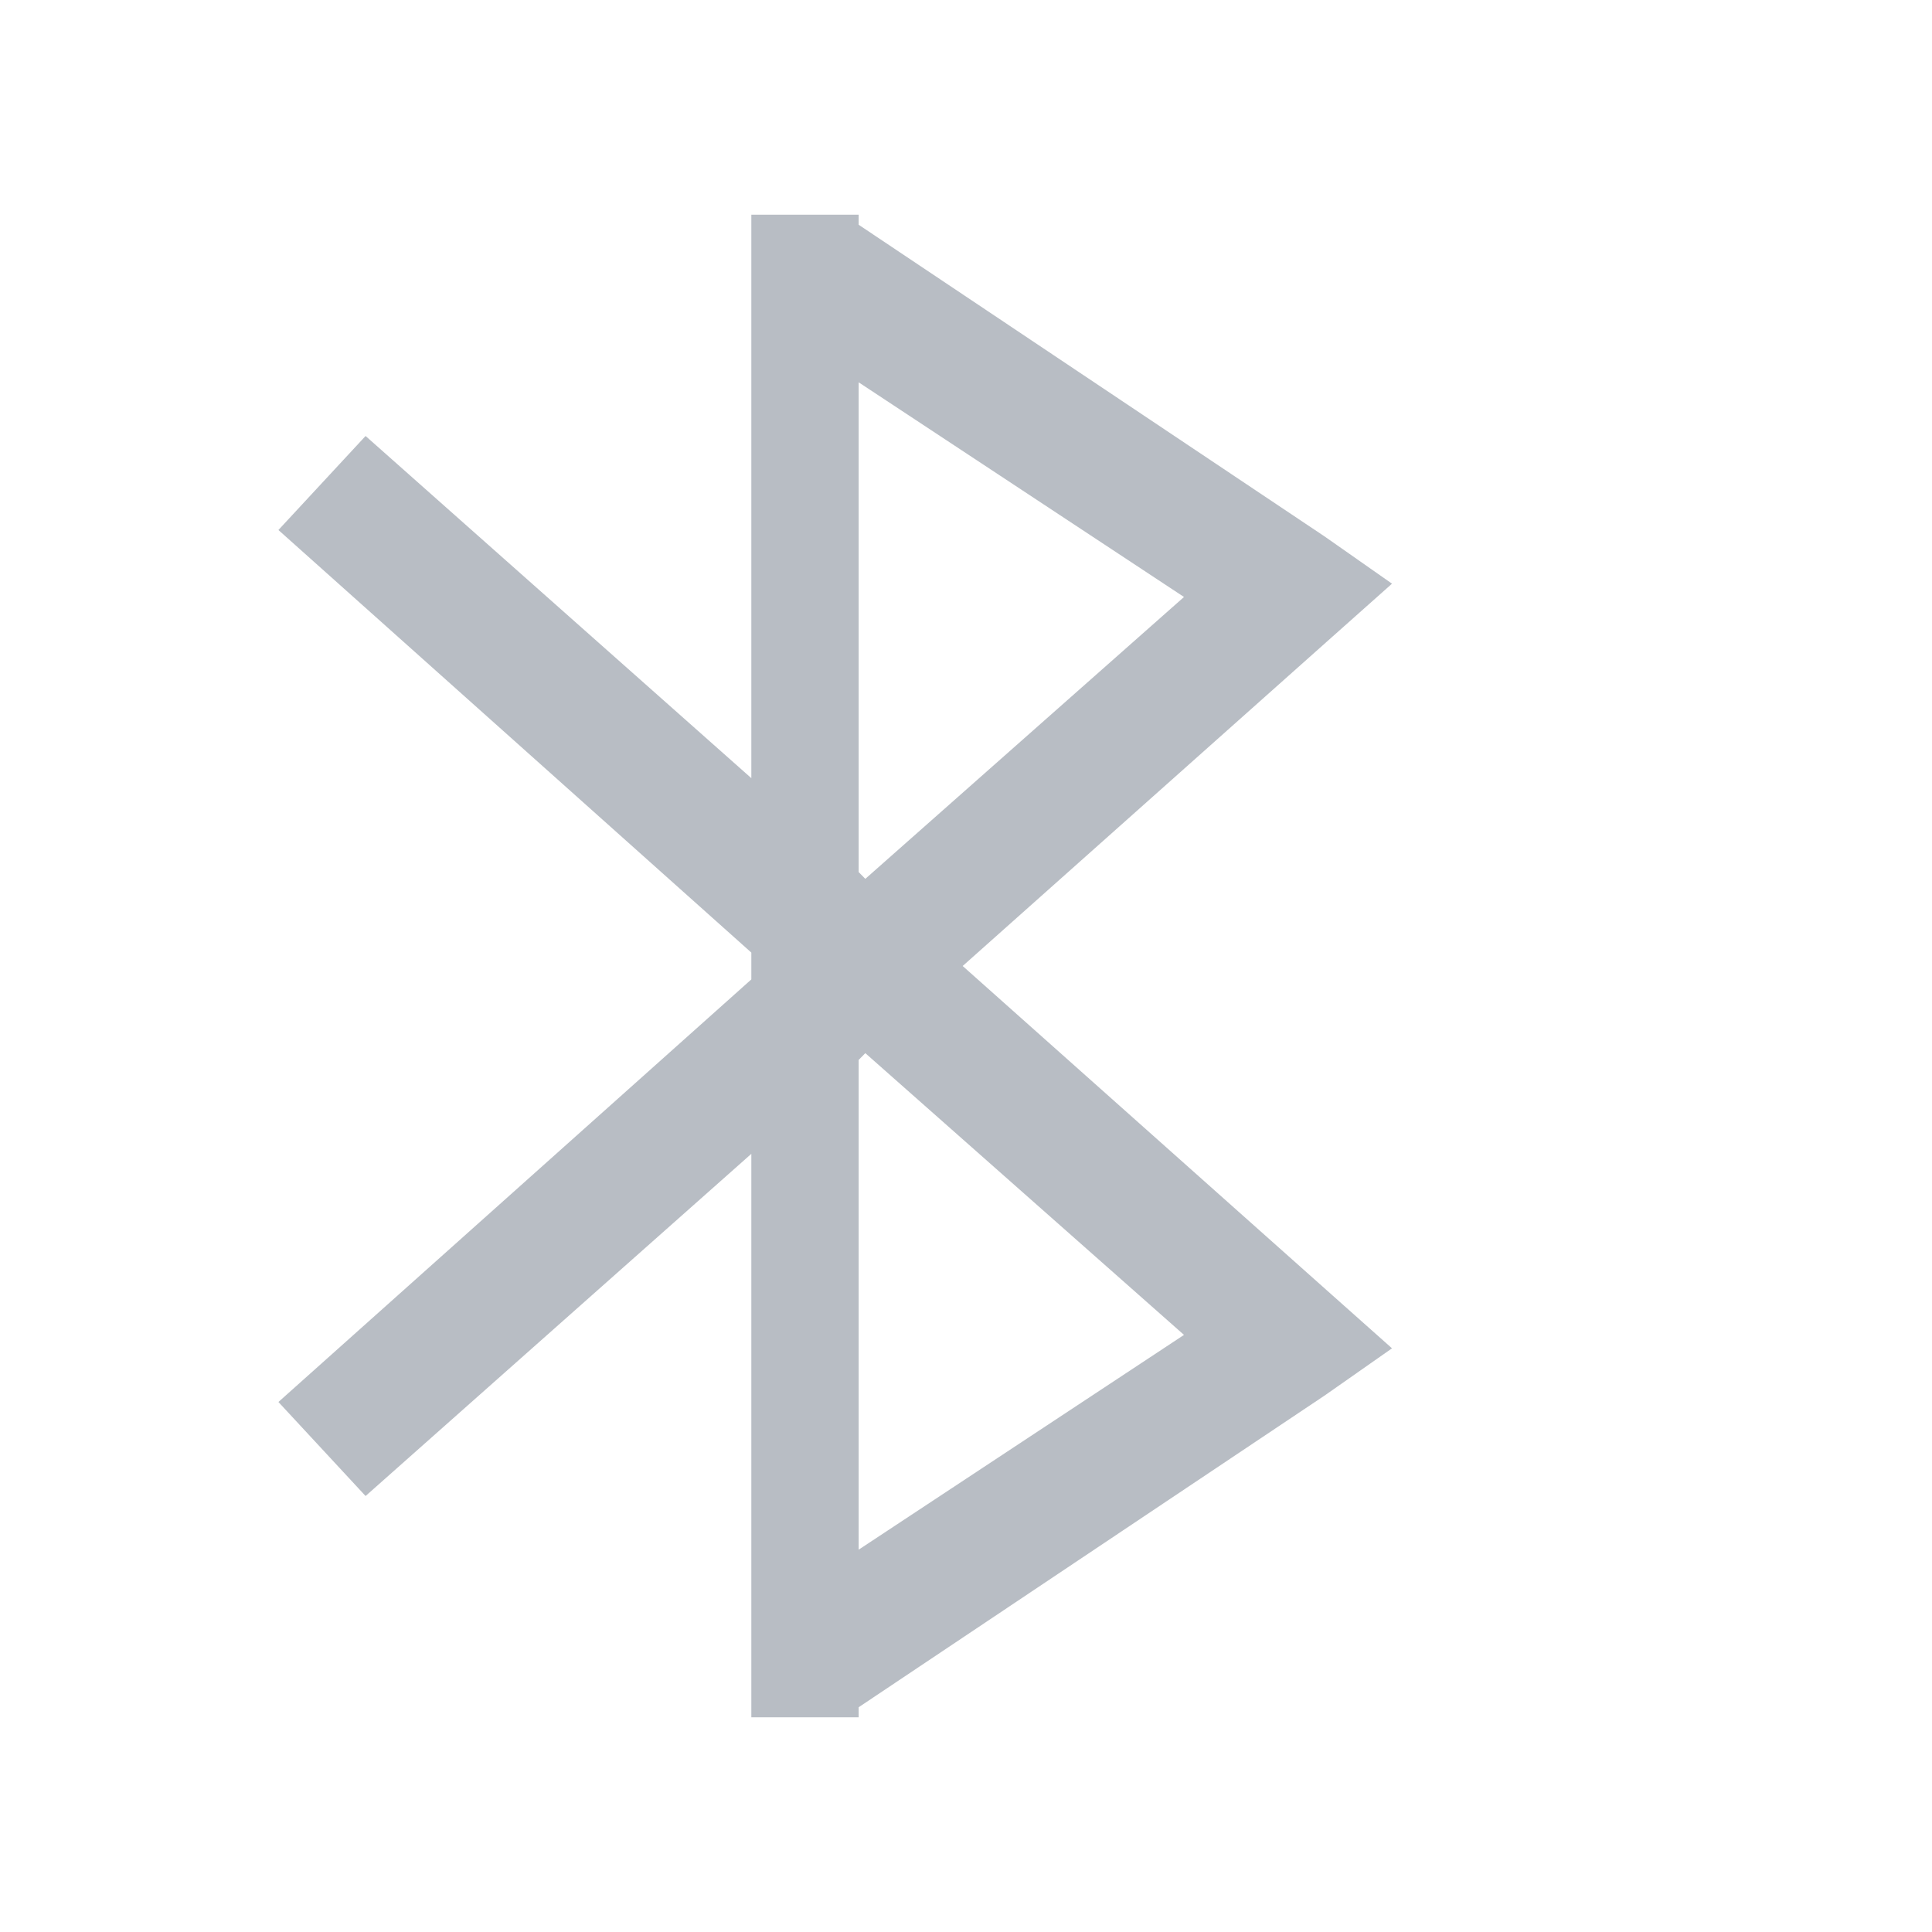
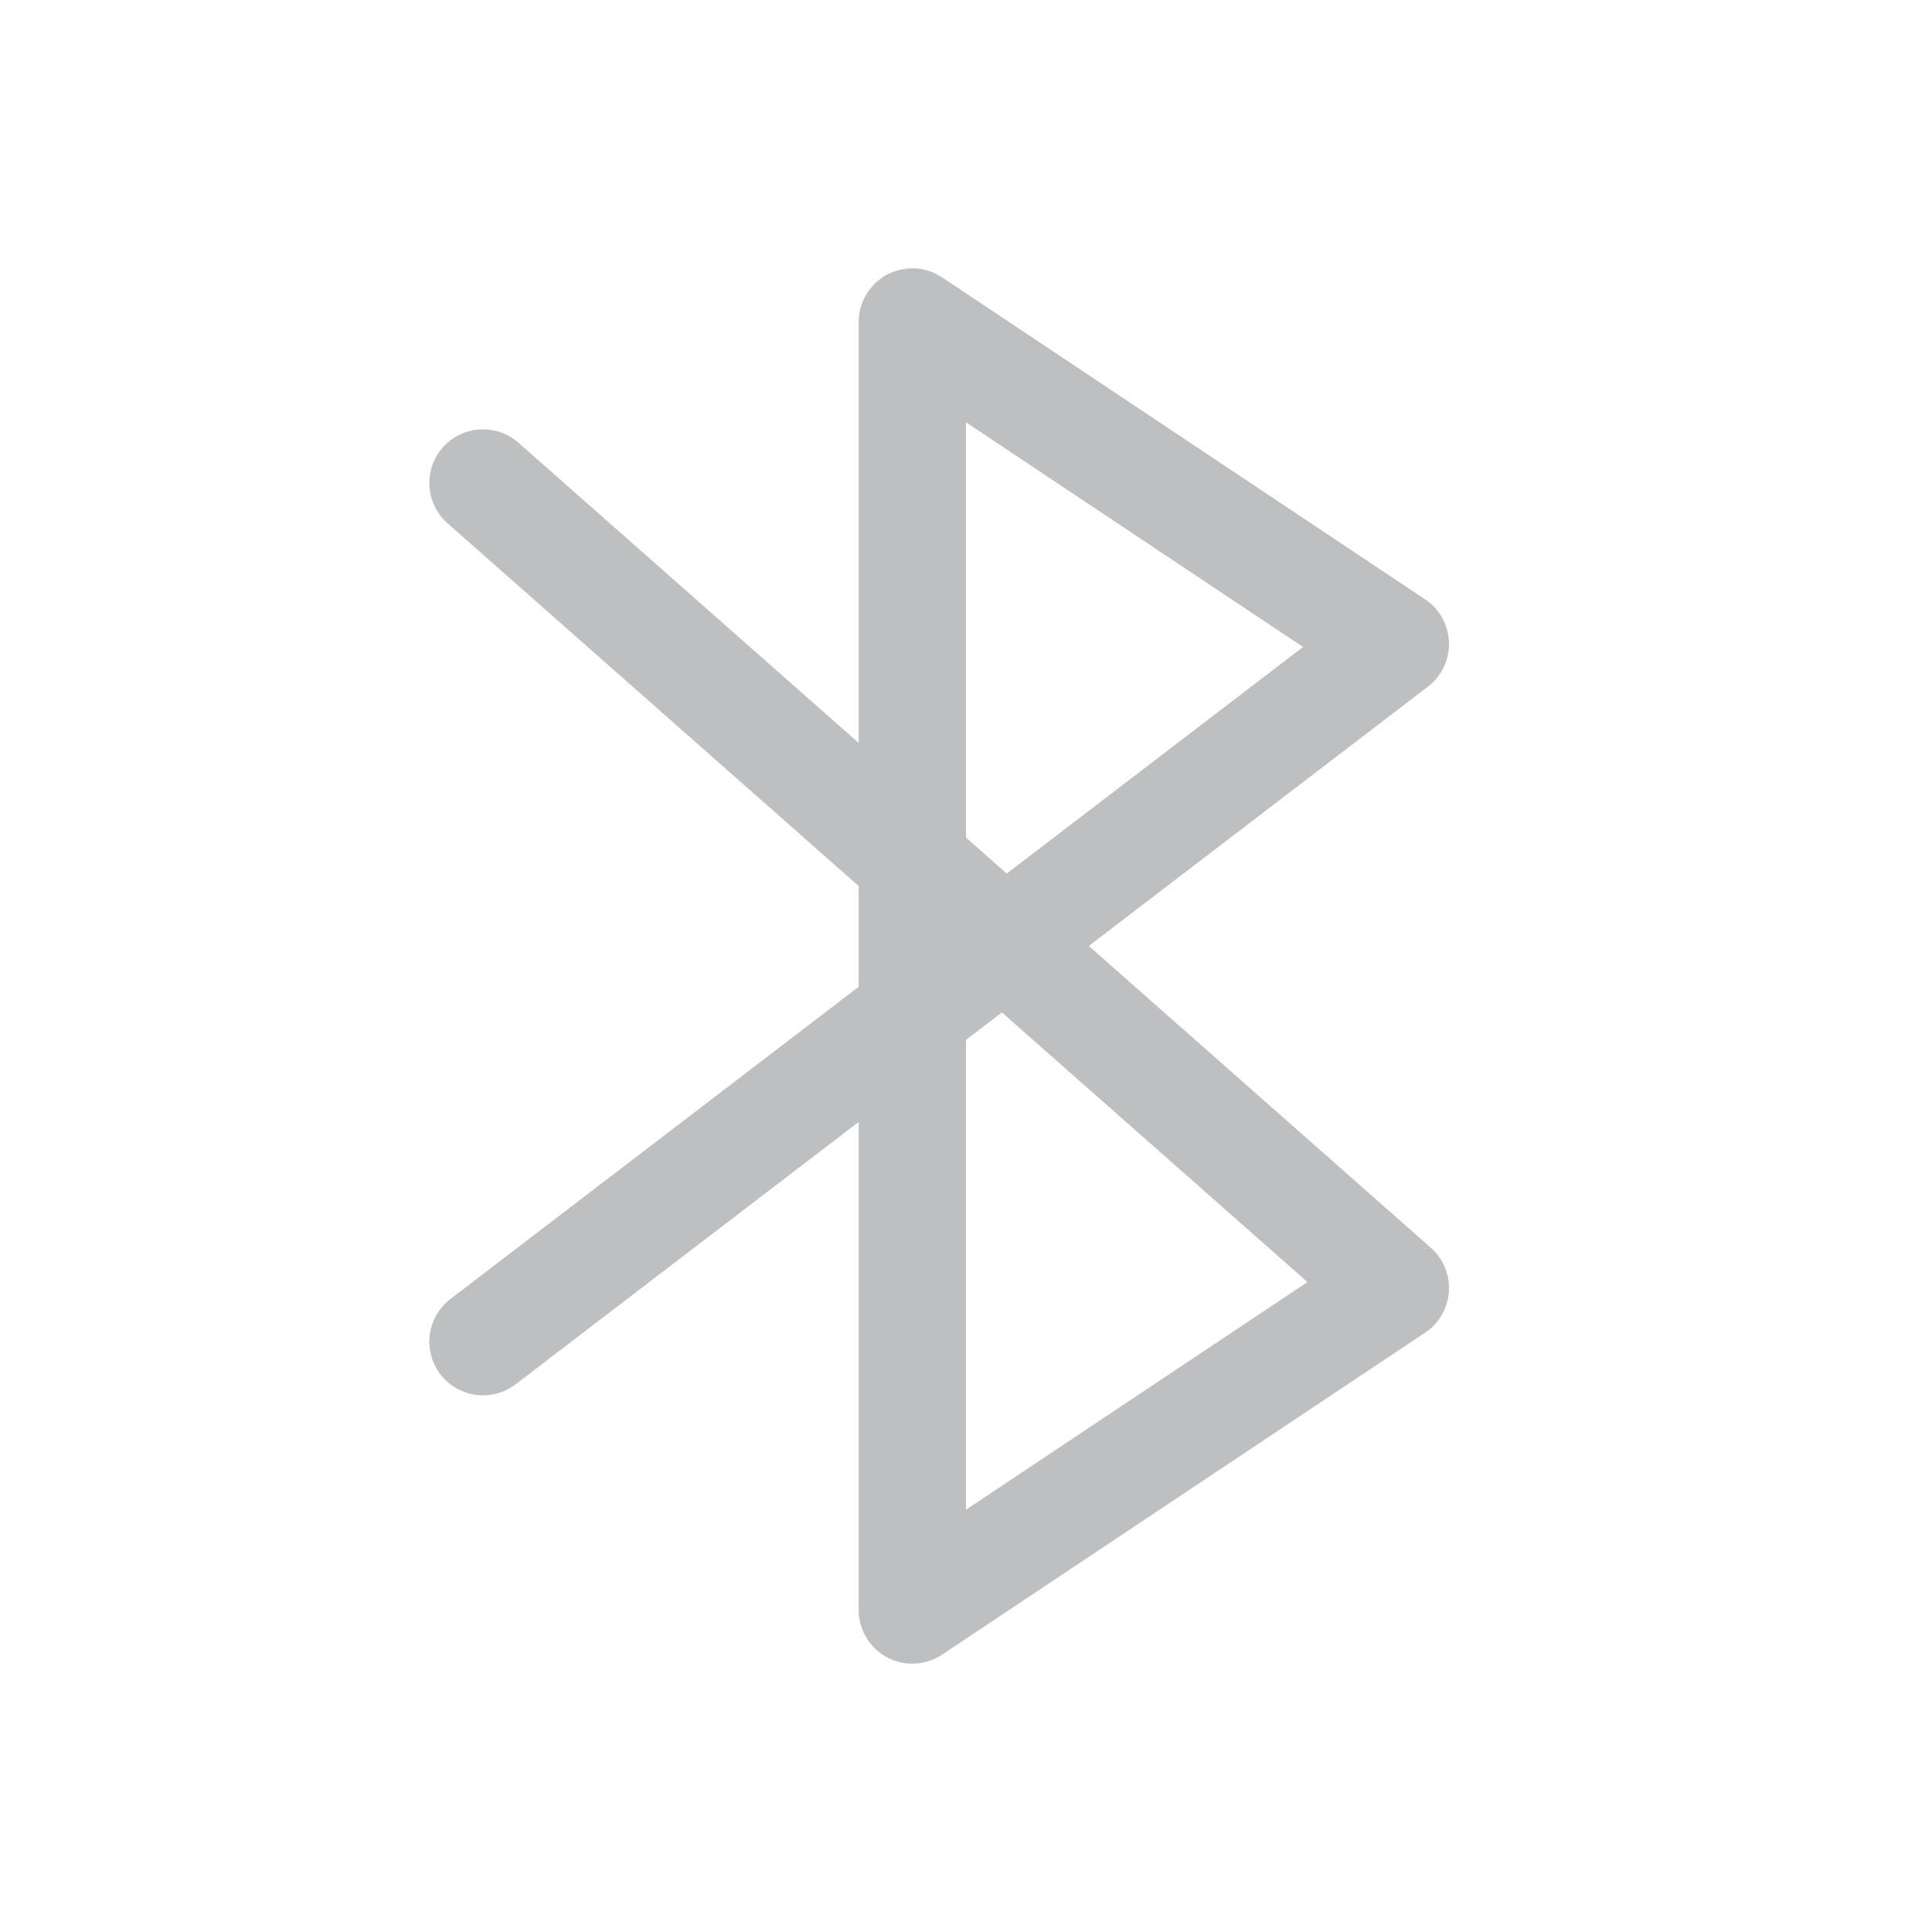
- <svg xmlns="http://www.w3.org/2000/svg" version="1.1" width="18" height="18" id="svg13094">
-   <defs id="defs7" />
-   <path id="path3761" d="M 6,1 6,6.25 2.406,3.062 1.594,3.938 6,7.875 6,8.125 1.594,12.062 2.406,12.938 6,9.75 6,15 6.844,15 7,15 7,14.906 11.344,12 l 0.625,-0.438 -0.562,-0.5 L 7.969,8 l 3.438,-3.062 0.562,-0.5 L 11.344,4 7,1.094 7,1 6.844,1 6,1 z m 1,1.562 3.031,2 L 7.062,7.188 7,7.125 7,2.562 z m 0.062,6.25 2.969,2.625 L 7,13.438 7,8.875 7.062,8.812 z" style="font-size:medium;font-style:normal;font-variant:normal;font-weight:normal;font-stretch:normal;text-indent:0;text-align:start;text-decoration:none;line-height:normal;letter-spacing:normal;word-spacing:normal;text-transform:none;direction:ltr;block-progression:tb;writing-mode:lr-tb;text-anchor:start;baseline-shift:baseline;color:#000000;fill:#8a929e;fill-opacity:0.609;stroke:none;stroke-width:1;marker:none;visibility:visible;display:inline;overflow:visible;enable-background:accumulate;font-family:Sans;-inkscape-font-specification:Sans;fill-rule:nonzero" transform="translate(1,1)" />
+ <svg xmlns="http://www.w3.org/2000/svg" width="18" height="18" version="1.1">
+   <defs>
+     <style id="current-color-scheme" type="text/css">.ColorScheme-Text {color:#090d11;}.ColorScheme-Background{color:#ffffff;}</style>
+   </defs>
+   <path class="ColorScheme-Background" d="m3.5 12 8-6-4-4.5v15l4-4.5-8-7m0 7 11-6-7-4.5v15l7-4.5-11-7" style="fill:none;opacity:.35;stroke-linecap:round;stroke-linejoin:round;stroke-opacity:.5;stroke:currentColor" />
+   <path class="ColorScheme-Text" d="m4.5 12.5 8.5-6.5-4.5-3v12l4.5-3-8.5-7.5" style="fill:none;opacity:.35;stroke-linecap:round;stroke-linejoin:round;stroke-opacity:.75;stroke:currentColor" />
</svg>
